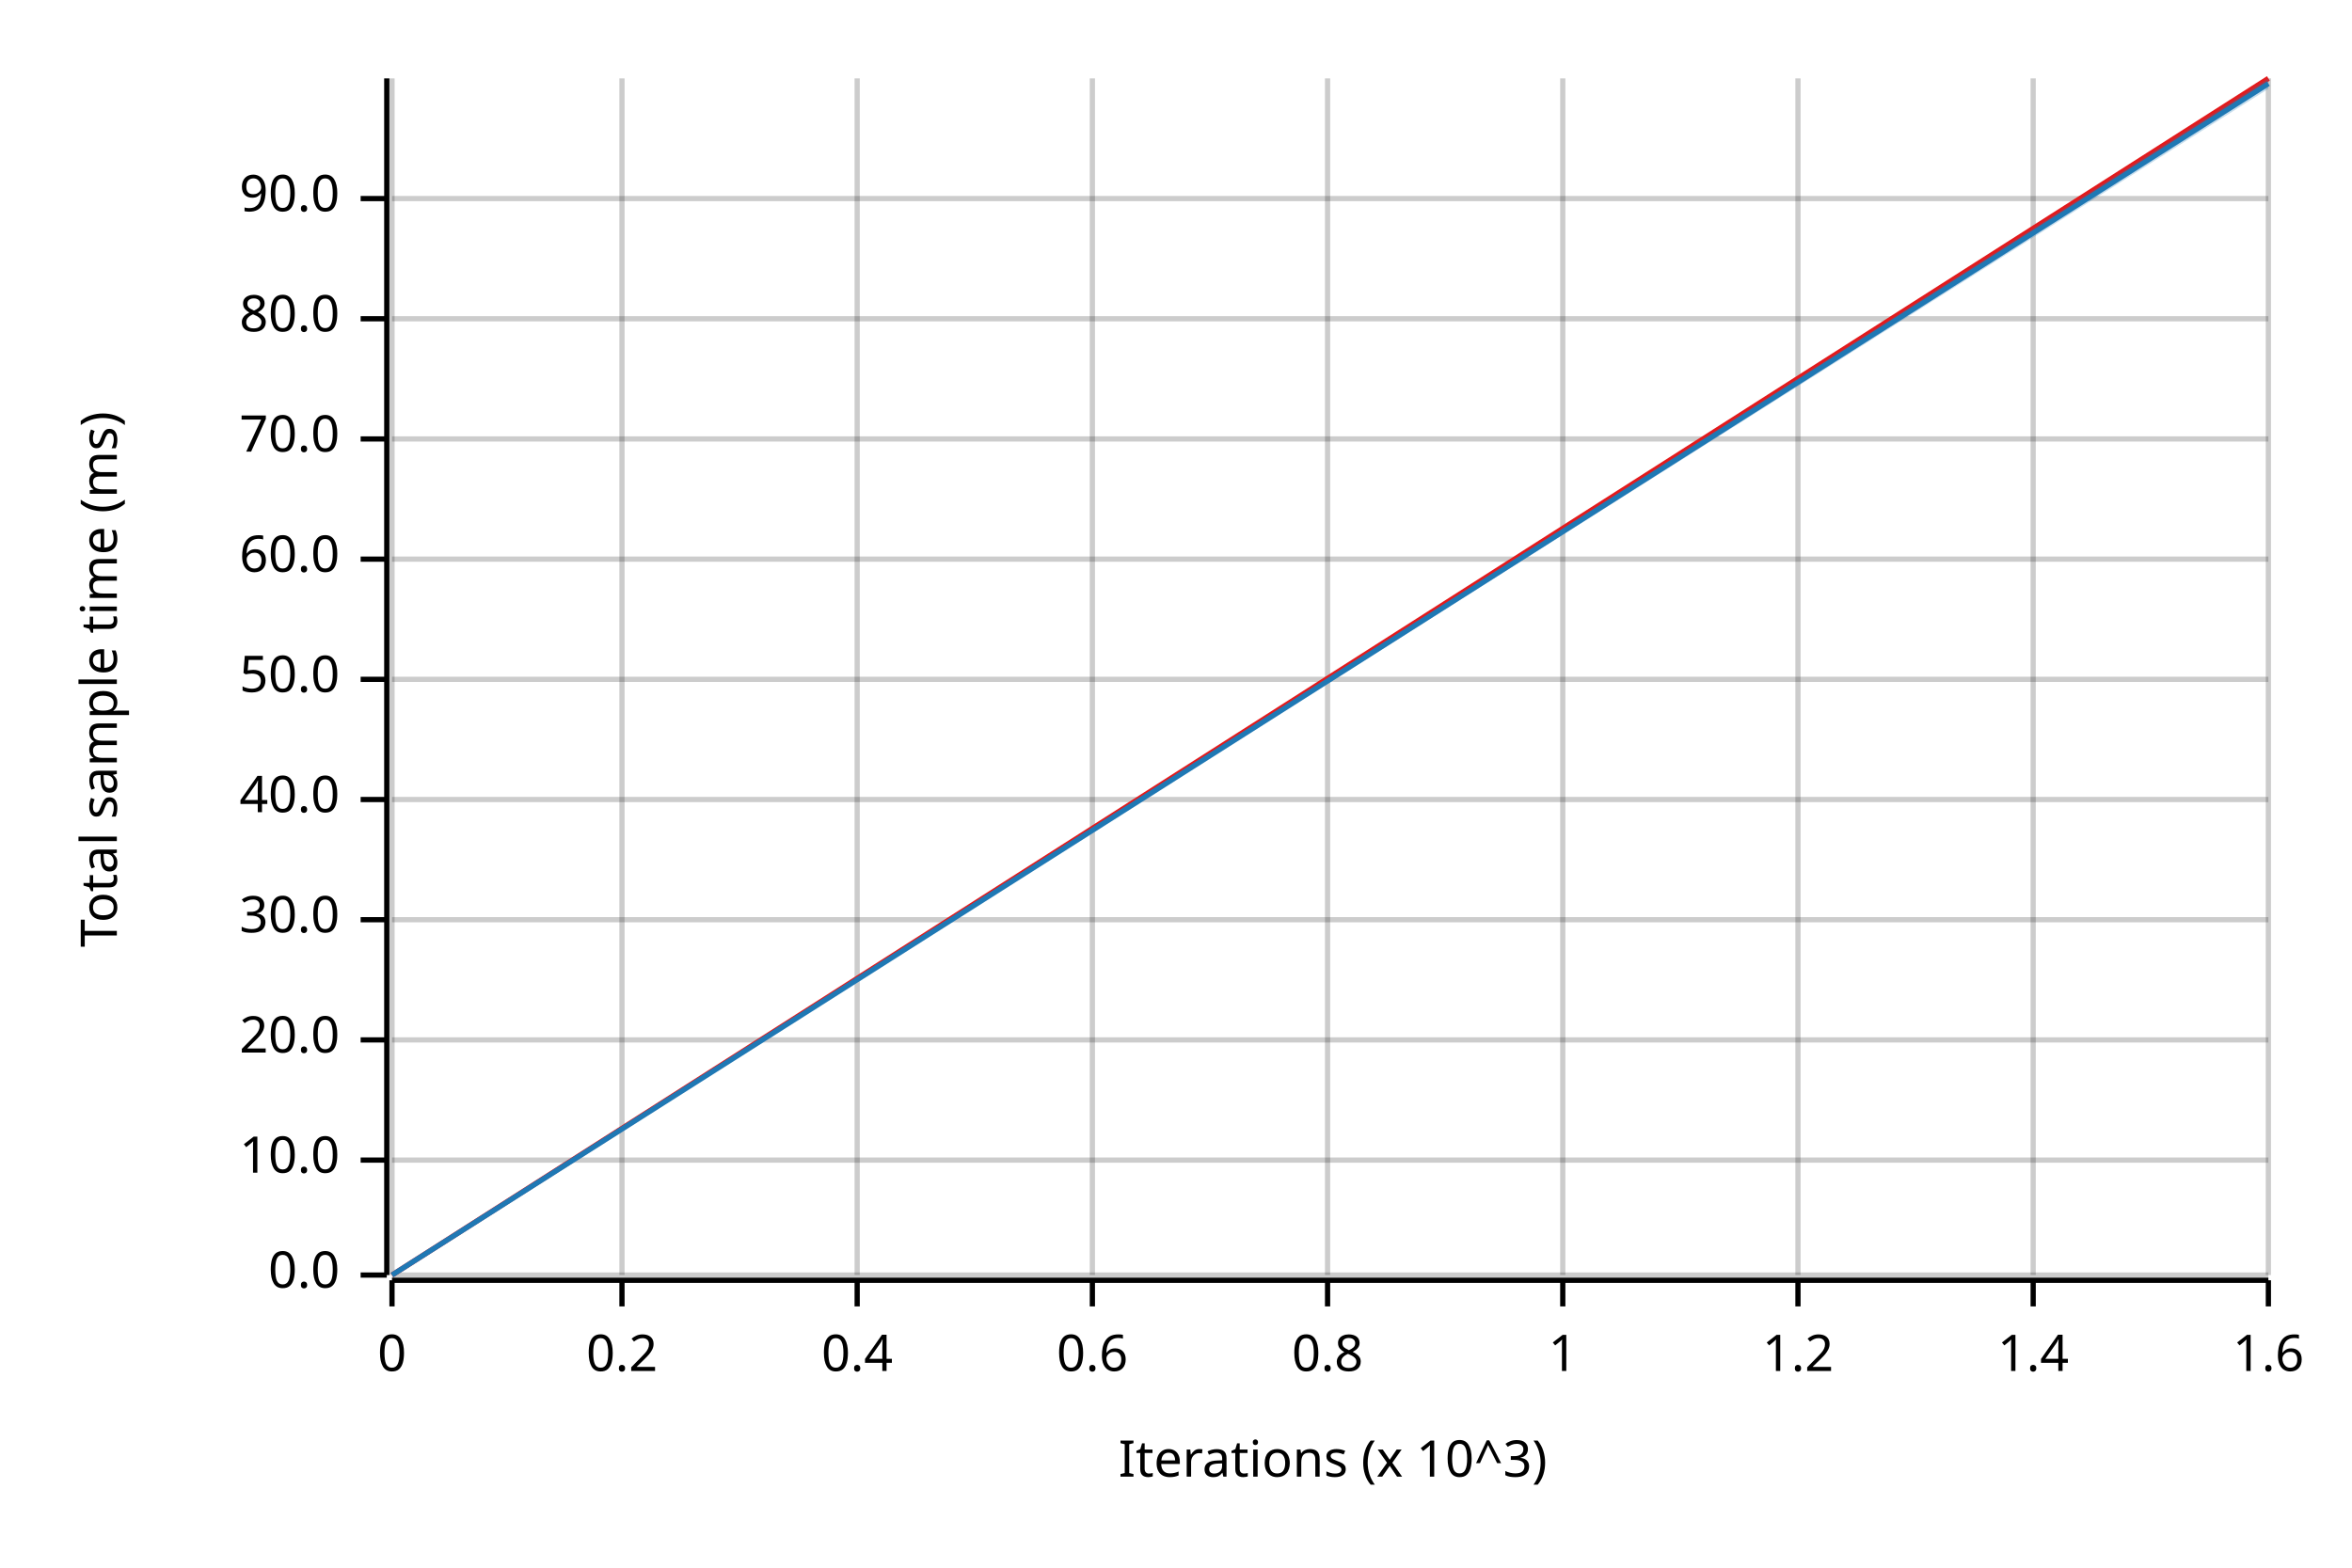
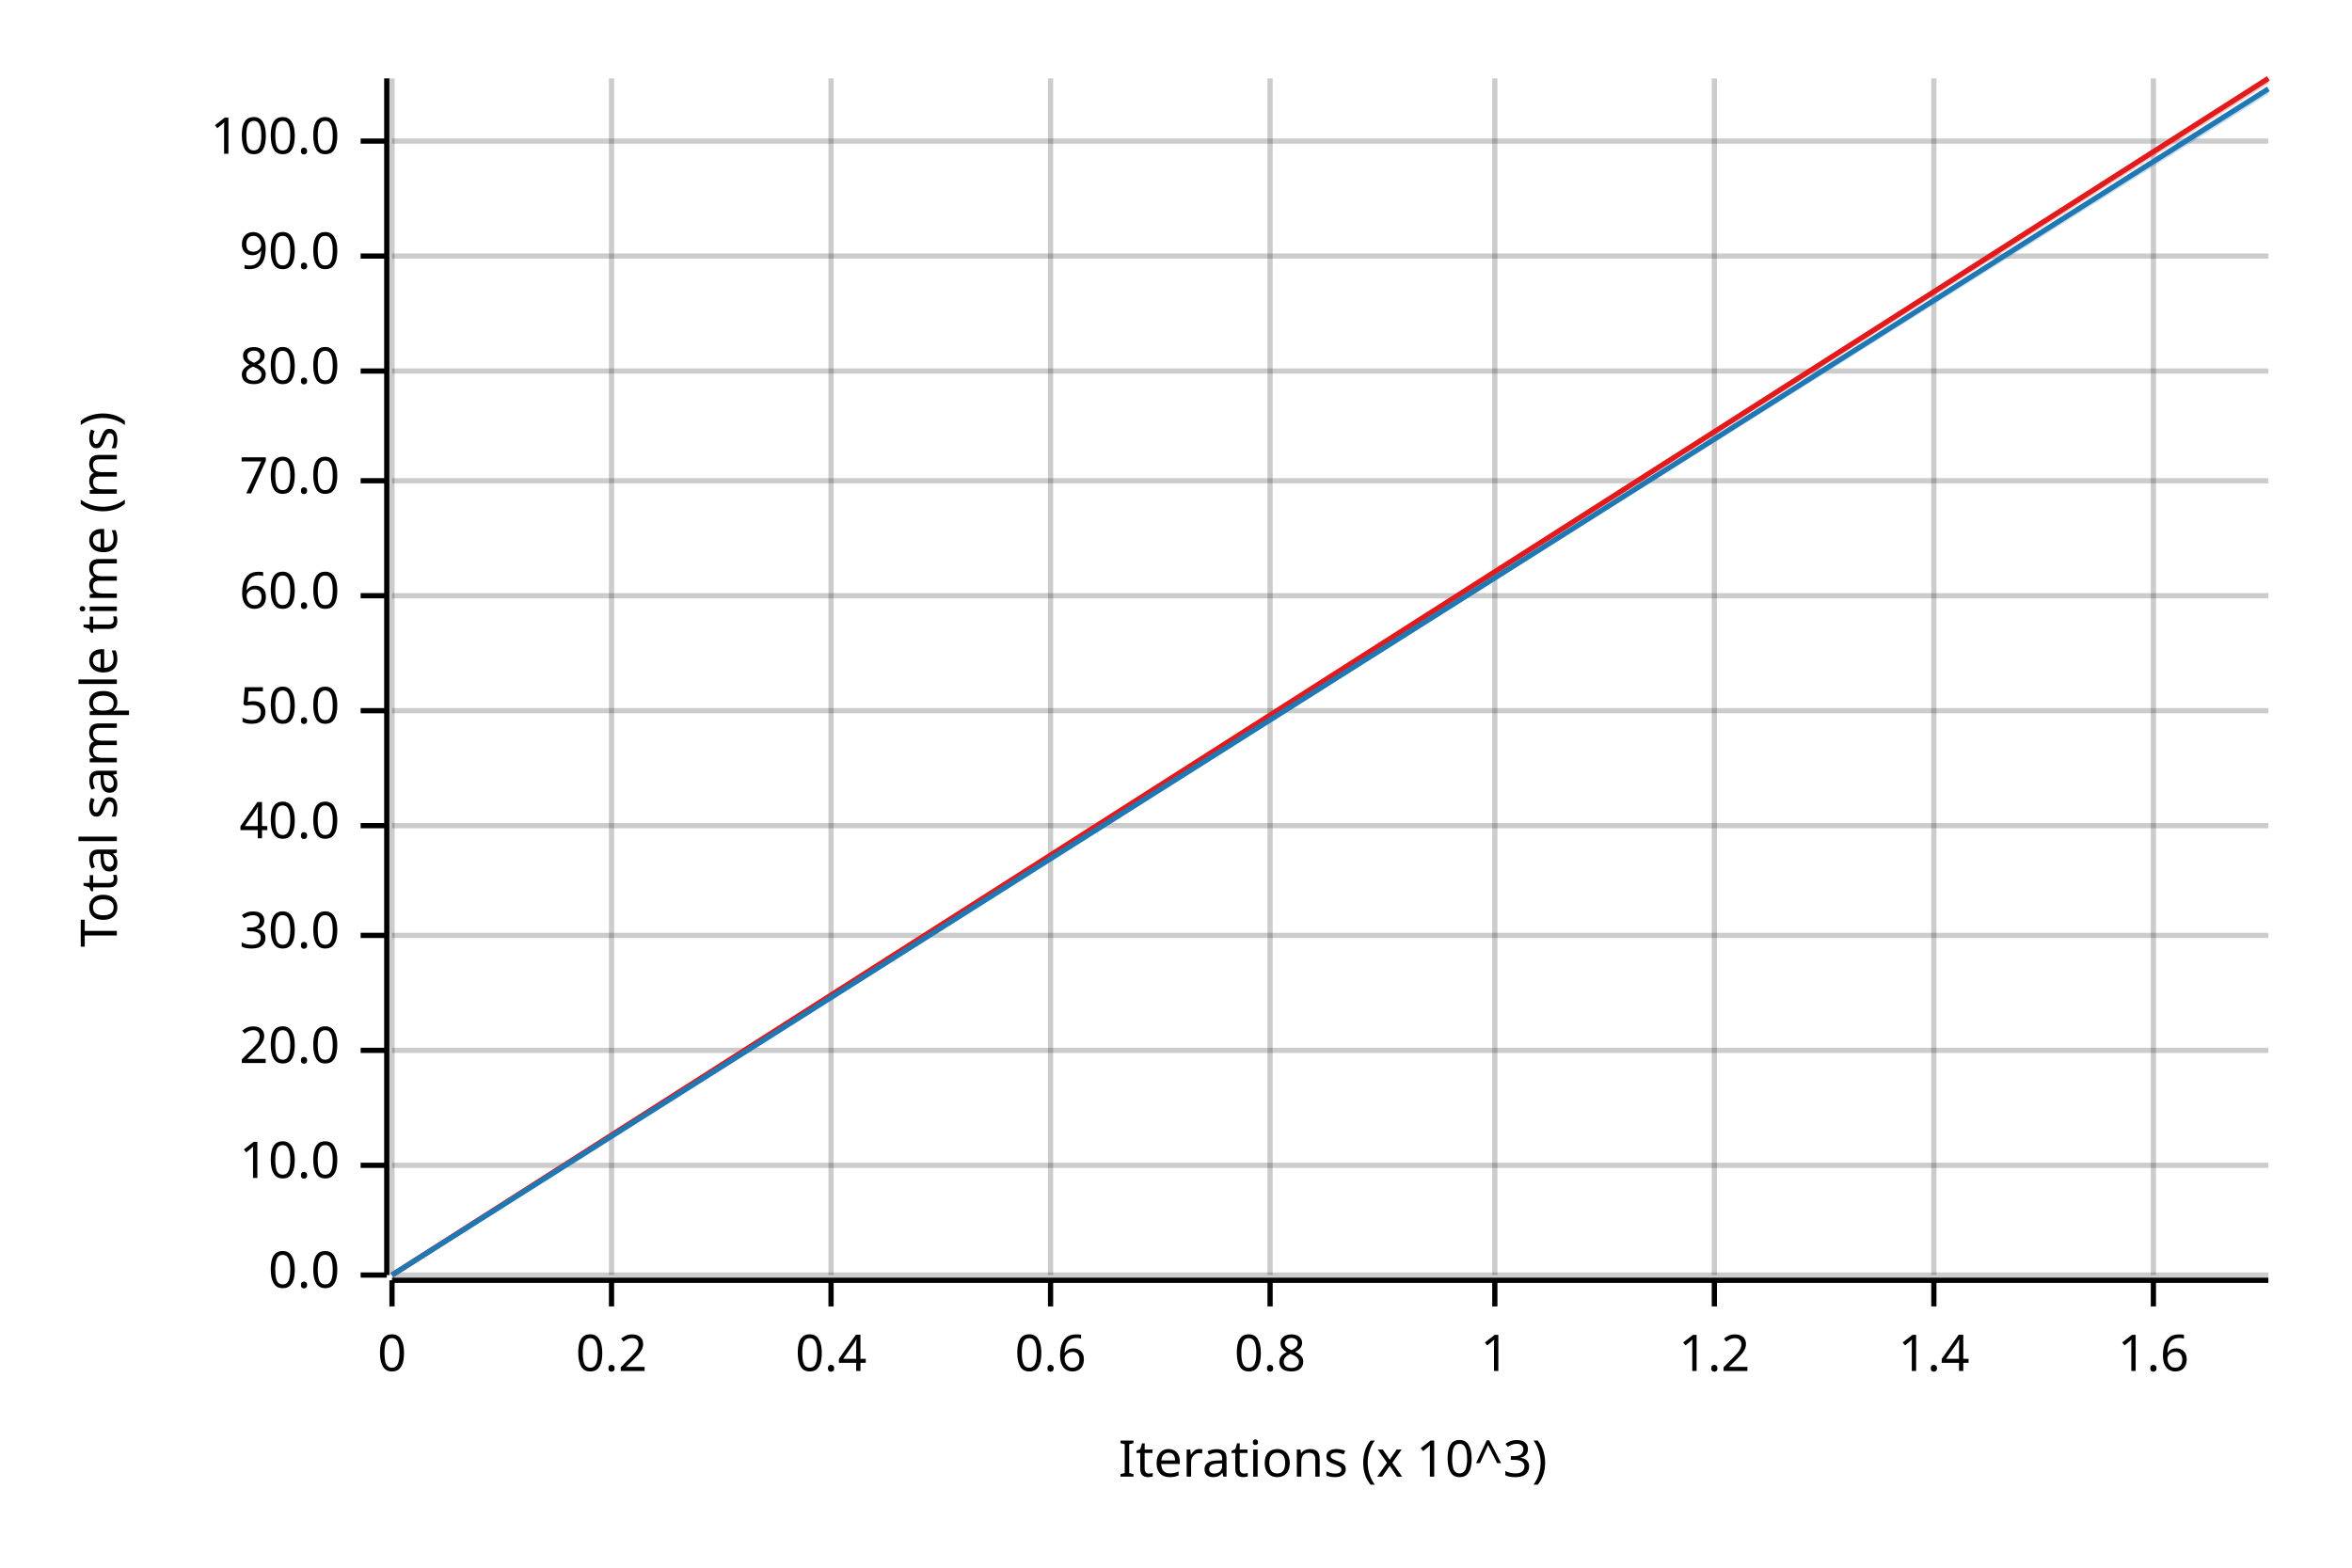
<svg xmlns="http://www.w3.org/2000/svg" width="450" height="300" viewBox="0 0 450 300">
  <text x="15" y="130" dy="0.76em" text-anchor="middle" font-family="sans-serif" font-size="9.677" opacity="1" fill="#000000" transform="rotate(270, 15, 130)">
Total sample time (ms)
</text>
  <text x="255" y="285" dy="-0.5ex" text-anchor="middle" font-family="sans-serif" font-size="9.677" opacity="1" fill="#000000">
Iterations (x 10^3)
</text>
  <line opacity="0.2" stroke="#000000" stroke-width="1" x1="75" y1="244" x2="75" y2="15" />
-   <line opacity="0.2" stroke="#000000" stroke-width="1" x1="119" y1="244" x2="119" y2="15" />
-   <line opacity="0.2" stroke="#000000" stroke-width="1" x1="164" y1="244" x2="164" y2="15" />
-   <line opacity="0.2" stroke="#000000" stroke-width="1" x1="209" y1="244" x2="209" y2="15" />
-   <line opacity="0.2" stroke="#000000" stroke-width="1" x1="254" y1="244" x2="254" y2="15" />
-   <line opacity="0.2" stroke="#000000" stroke-width="1" x1="299" y1="244" x2="299" y2="15" />
-   <line opacity="0.2" stroke="#000000" stroke-width="1" x1="344" y1="244" x2="344" y2="15" />
-   <line opacity="0.2" stroke="#000000" stroke-width="1" x1="389" y1="244" x2="389" y2="15" />
-   <line opacity="0.2" stroke="#000000" stroke-width="1" x1="434" y1="244" x2="434" y2="15" />
+   <line opacity="0.2" stroke="#000000" stroke-width="1" x1="117" y1="244" x2="117" y2="15" />
+   <line opacity="0.2" stroke="#000000" stroke-width="1" x1="159" y1="244" x2="159" y2="15" />
+   <line opacity="0.2" stroke="#000000" stroke-width="1" x1="201" y1="244" x2="201" y2="15" />
+   <line opacity="0.2" stroke="#000000" stroke-width="1" x1="243" y1="244" x2="243" y2="15" />
+   <line opacity="0.2" stroke="#000000" stroke-width="1" x1="286" y1="244" x2="286" y2="15" />
+   <line opacity="0.2" stroke="#000000" stroke-width="1" x1="328" y1="244" x2="328" y2="15" />
+   <line opacity="0.2" stroke="#000000" stroke-width="1" x1="370" y1="244" x2="370" y2="15" />
+   <line opacity="0.2" stroke="#000000" stroke-width="1" x1="412" y1="244" x2="412" y2="15" />
  <line opacity="0.2" stroke="#000000" stroke-width="1" x1="75" y1="244" x2="434" y2="244" />
-   <line opacity="0.2" stroke="#000000" stroke-width="1" x1="75" y1="222" x2="434" y2="222" />
-   <line opacity="0.2" stroke="#000000" stroke-width="1" x1="75" y1="199" x2="434" y2="199" />
-   <line opacity="0.2" stroke="#000000" stroke-width="1" x1="75" y1="176" x2="434" y2="176" />
-   <line opacity="0.2" stroke="#000000" stroke-width="1" x1="75" y1="153" x2="434" y2="153" />
-   <line opacity="0.2" stroke="#000000" stroke-width="1" x1="75" y1="130" x2="434" y2="130" />
-   <line opacity="0.2" stroke="#000000" stroke-width="1" x1="75" y1="107" x2="434" y2="107" />
-   <line opacity="0.2" stroke="#000000" stroke-width="1" x1="75" y1="84" x2="434" y2="84" />
-   <line opacity="0.2" stroke="#000000" stroke-width="1" x1="75" y1="61" x2="434" y2="61" />
-   <line opacity="0.2" stroke="#000000" stroke-width="1" x1="75" y1="38" x2="434" y2="38" />
+   <line opacity="0.2" stroke="#000000" stroke-width="1" x1="75" y1="223" x2="434" y2="223" />
+   <line opacity="0.2" stroke="#000000" stroke-width="1" x1="75" y1="201" x2="434" y2="201" />
+   <line opacity="0.2" stroke="#000000" stroke-width="1" x1="75" y1="179" x2="434" y2="179" />
+   <line opacity="0.2" stroke="#000000" stroke-width="1" x1="75" y1="158" x2="434" y2="158" />
+   <line opacity="0.2" stroke="#000000" stroke-width="1" x1="75" y1="136" x2="434" y2="136" />
+   <line opacity="0.2" stroke="#000000" stroke-width="1" x1="75" y1="114" x2="434" y2="114" />
+   <line opacity="0.2" stroke="#000000" stroke-width="1" x1="75" y1="92" x2="434" y2="92" />
+   <line opacity="0.2" stroke="#000000" stroke-width="1" x1="75" y1="71" x2="434" y2="71" />
+   <line opacity="0.2" stroke="#000000" stroke-width="1" x1="75" y1="49" x2="434" y2="49" />
+   <line opacity="0.2" stroke="#000000" stroke-width="1" x1="75" y1="27" x2="434" y2="27" />
  <polyline fill="none" opacity="1" stroke="#000000" stroke-width="1" points="74,15 74,244 " />
  <text x="65" y="244" dy="0.5ex" text-anchor="end" font-family="sans-serif" font-size="9.677" opacity="1" fill="#000000">
0.0
</text>
  <polyline fill="none" opacity="1" stroke="#000000" stroke-width="1" points="69,244 74,244 " />
-   <text x="65" y="222" dy="0.5ex" text-anchor="end" font-family="sans-serif" font-size="9.677" opacity="1" fill="#000000">
+   <text x="65" y="223" dy="0.5ex" text-anchor="end" font-family="sans-serif" font-size="9.677" opacity="1" fill="#000000">
10.0
</text>
-   <polyline fill="none" opacity="1" stroke="#000000" stroke-width="1" points="69,222 74,222 " />
-   <text x="65" y="199" dy="0.5ex" text-anchor="end" font-family="sans-serif" font-size="9.677" opacity="1" fill="#000000">
+   <polyline fill="none" opacity="1" stroke="#000000" stroke-width="1" points="69,223 74,223 " />
+   <text x="65" y="201" dy="0.5ex" text-anchor="end" font-family="sans-serif" font-size="9.677" opacity="1" fill="#000000">
20.0
</text>
-   <polyline fill="none" opacity="1" stroke="#000000" stroke-width="1" points="69,199 74,199 " />
-   <text x="65" y="176" dy="0.5ex" text-anchor="end" font-family="sans-serif" font-size="9.677" opacity="1" fill="#000000">
+   <polyline fill="none" opacity="1" stroke="#000000" stroke-width="1" points="69,201 74,201 " />
+   <text x="65" y="179" dy="0.5ex" text-anchor="end" font-family="sans-serif" font-size="9.677" opacity="1" fill="#000000">
30.0
</text>
-   <polyline fill="none" opacity="1" stroke="#000000" stroke-width="1" points="69,176 74,176 " />
-   <text x="65" y="153" dy="0.5ex" text-anchor="end" font-family="sans-serif" font-size="9.677" opacity="1" fill="#000000">
+   <polyline fill="none" opacity="1" stroke="#000000" stroke-width="1" points="69,179 74,179 " />
+   <text x="65" y="158" dy="0.5ex" text-anchor="end" font-family="sans-serif" font-size="9.677" opacity="1" fill="#000000">
40.0
</text>
-   <polyline fill="none" opacity="1" stroke="#000000" stroke-width="1" points="69,153 74,153 " />
-   <text x="65" y="130" dy="0.5ex" text-anchor="end" font-family="sans-serif" font-size="9.677" opacity="1" fill="#000000">
+   <polyline fill="none" opacity="1" stroke="#000000" stroke-width="1" points="69,158 74,158 " />
+   <text x="65" y="136" dy="0.5ex" text-anchor="end" font-family="sans-serif" font-size="9.677" opacity="1" fill="#000000">
50.0
</text>
-   <polyline fill="none" opacity="1" stroke="#000000" stroke-width="1" points="69,130 74,130 " />
-   <text x="65" y="107" dy="0.5ex" text-anchor="end" font-family="sans-serif" font-size="9.677" opacity="1" fill="#000000">
+   <polyline fill="none" opacity="1" stroke="#000000" stroke-width="1" points="69,136 74,136 " />
+   <text x="65" y="114" dy="0.5ex" text-anchor="end" font-family="sans-serif" font-size="9.677" opacity="1" fill="#000000">
60.0
</text>
-   <polyline fill="none" opacity="1" stroke="#000000" stroke-width="1" points="69,107 74,107 " />
-   <text x="65" y="84" dy="0.5ex" text-anchor="end" font-family="sans-serif" font-size="9.677" opacity="1" fill="#000000">
+   <polyline fill="none" opacity="1" stroke="#000000" stroke-width="1" points="69,114 74,114 " />
+   <text x="65" y="92" dy="0.5ex" text-anchor="end" font-family="sans-serif" font-size="9.677" opacity="1" fill="#000000">
70.0
</text>
-   <polyline fill="none" opacity="1" stroke="#000000" stroke-width="1" points="69,84 74,84 " />
-   <text x="65" y="61" dy="0.5ex" text-anchor="end" font-family="sans-serif" font-size="9.677" opacity="1" fill="#000000">
+   <polyline fill="none" opacity="1" stroke="#000000" stroke-width="1" points="69,92 74,92 " />
+   <text x="65" y="71" dy="0.5ex" text-anchor="end" font-family="sans-serif" font-size="9.677" opacity="1" fill="#000000">
80.0
</text>
-   <polyline fill="none" opacity="1" stroke="#000000" stroke-width="1" points="69,61 74,61 " />
-   <text x="65" y="38" dy="0.5ex" text-anchor="end" font-family="sans-serif" font-size="9.677" opacity="1" fill="#000000">
+   <polyline fill="none" opacity="1" stroke="#000000" stroke-width="1" points="69,71 74,71 " />
+   <text x="65" y="49" dy="0.5ex" text-anchor="end" font-family="sans-serif" font-size="9.677" opacity="1" fill="#000000">
90.0
</text>
-   <polyline fill="none" opacity="1" stroke="#000000" stroke-width="1" points="69,38 74,38 " />
+   <polyline fill="none" opacity="1" stroke="#000000" stroke-width="1" points="69,49 74,49 " />
+   <text x="65" y="27" dy="0.5ex" text-anchor="end" font-family="sans-serif" font-size="9.677" opacity="1" fill="#000000">
+ 100.0
+ </text>
+   <polyline fill="none" opacity="1" stroke="#000000" stroke-width="1" points="69,27 74,27 " />
  <polyline fill="none" opacity="1" stroke="#000000" stroke-width="1" points="75,245 434,245 " />
  <text x="75" y="255" dy="0.76em" text-anchor="middle" font-family="sans-serif" font-size="9.677" opacity="1" fill="#000000">
0
</text>
  <polyline fill="none" opacity="1" stroke="#000000" stroke-width="1" points="75,245 75,250 " />
-   <text x="119" y="255" dy="0.76em" text-anchor="middle" font-family="sans-serif" font-size="9.677" opacity="1" fill="#000000">
+   <text x="117" y="255" dy="0.76em" text-anchor="middle" font-family="sans-serif" font-size="9.677" opacity="1" fill="#000000">
0.2
</text>
-   <polyline fill="none" opacity="1" stroke="#000000" stroke-width="1" points="119,245 119,250 " />
-   <text x="164" y="255" dy="0.76em" text-anchor="middle" font-family="sans-serif" font-size="9.677" opacity="1" fill="#000000">
+   <polyline fill="none" opacity="1" stroke="#000000" stroke-width="1" points="117,245 117,250 " />
+   <text x="159" y="255" dy="0.76em" text-anchor="middle" font-family="sans-serif" font-size="9.677" opacity="1" fill="#000000">
0.4
</text>
-   <polyline fill="none" opacity="1" stroke="#000000" stroke-width="1" points="164,245 164,250 " />
-   <text x="209" y="255" dy="0.76em" text-anchor="middle" font-family="sans-serif" font-size="9.677" opacity="1" fill="#000000">
+   <polyline fill="none" opacity="1" stroke="#000000" stroke-width="1" points="159,245 159,250 " />
+   <text x="201" y="255" dy="0.76em" text-anchor="middle" font-family="sans-serif" font-size="9.677" opacity="1" fill="#000000">
0.6
</text>
-   <polyline fill="none" opacity="1" stroke="#000000" stroke-width="1" points="209,245 209,250 " />
-   <text x="254" y="255" dy="0.76em" text-anchor="middle" font-family="sans-serif" font-size="9.677" opacity="1" fill="#000000">
+   <polyline fill="none" opacity="1" stroke="#000000" stroke-width="1" points="201,245 201,250 " />
+   <text x="243" y="255" dy="0.76em" text-anchor="middle" font-family="sans-serif" font-size="9.677" opacity="1" fill="#000000">
0.8
</text>
-   <polyline fill="none" opacity="1" stroke="#000000" stroke-width="1" points="254,245 254,250 " />
-   <text x="299" y="255" dy="0.76em" text-anchor="middle" font-family="sans-serif" font-size="9.677" opacity="1" fill="#000000">
+   <polyline fill="none" opacity="1" stroke="#000000" stroke-width="1" points="243,245 243,250 " />
+   <text x="286" y="255" dy="0.76em" text-anchor="middle" font-family="sans-serif" font-size="9.677" opacity="1" fill="#000000">
1
</text>
-   <polyline fill="none" opacity="1" stroke="#000000" stroke-width="1" points="299,245 299,250 " />
-   <text x="344" y="255" dy="0.76em" text-anchor="middle" font-family="sans-serif" font-size="9.677" opacity="1" fill="#000000">
+   <polyline fill="none" opacity="1" stroke="#000000" stroke-width="1" points="286,245 286,250 " />
+   <text x="328" y="255" dy="0.76em" text-anchor="middle" font-family="sans-serif" font-size="9.677" opacity="1" fill="#000000">
1.2
</text>
-   <polyline fill="none" opacity="1" stroke="#000000" stroke-width="1" points="344,245 344,250 " />
-   <text x="389" y="255" dy="0.76em" text-anchor="middle" font-family="sans-serif" font-size="9.677" opacity="1" fill="#000000">
+   <polyline fill="none" opacity="1" stroke="#000000" stroke-width="1" points="328,245 328,250 " />
+   <text x="370" y="255" dy="0.76em" text-anchor="middle" font-family="sans-serif" font-size="9.677" opacity="1" fill="#000000">
1.4
</text>
-   <polyline fill="none" opacity="1" stroke="#000000" stroke-width="1" points="389,245 389,250 " />
-   <text x="434" y="255" dy="0.76em" text-anchor="middle" font-family="sans-serif" font-size="9.677" opacity="1" fill="#000000">
+   <polyline fill="none" opacity="1" stroke="#000000" stroke-width="1" points="370,245 370,250 " />
+   <text x="412" y="255" dy="0.76em" text-anchor="middle" font-family="sans-serif" font-size="9.677" opacity="1" fill="#000000">
1.6
</text>
-   <polyline fill="none" opacity="1" stroke="#000000" stroke-width="1" points="434,245 434,250 " />
+   <polyline fill="none" opacity="1" stroke="#000000" stroke-width="1" points="412,245 412,250 " />
  <polyline fill="none" opacity="1" stroke="#E31A1C" stroke-width="1" points="75,244 434,15 " />
  <polygon opacity="0.25" fill="#E31A1C" points="75,244 434,16 434,15 " />
-   <polyline fill="none" opacity="1" stroke="#1F78B4" stroke-width="1" points="75,244 434,16 " />
-   <polygon opacity="0.25" fill="#1F78B4" points="75,244 434,17 434,15 " />
+   <polyline fill="none" opacity="1" stroke="#1F78B4" stroke-width="1" points="75,244 434,17 " />
+   <polygon opacity="0.25" fill="#1F78B4" points="75,244 434,18 434,17 " />
</svg>
